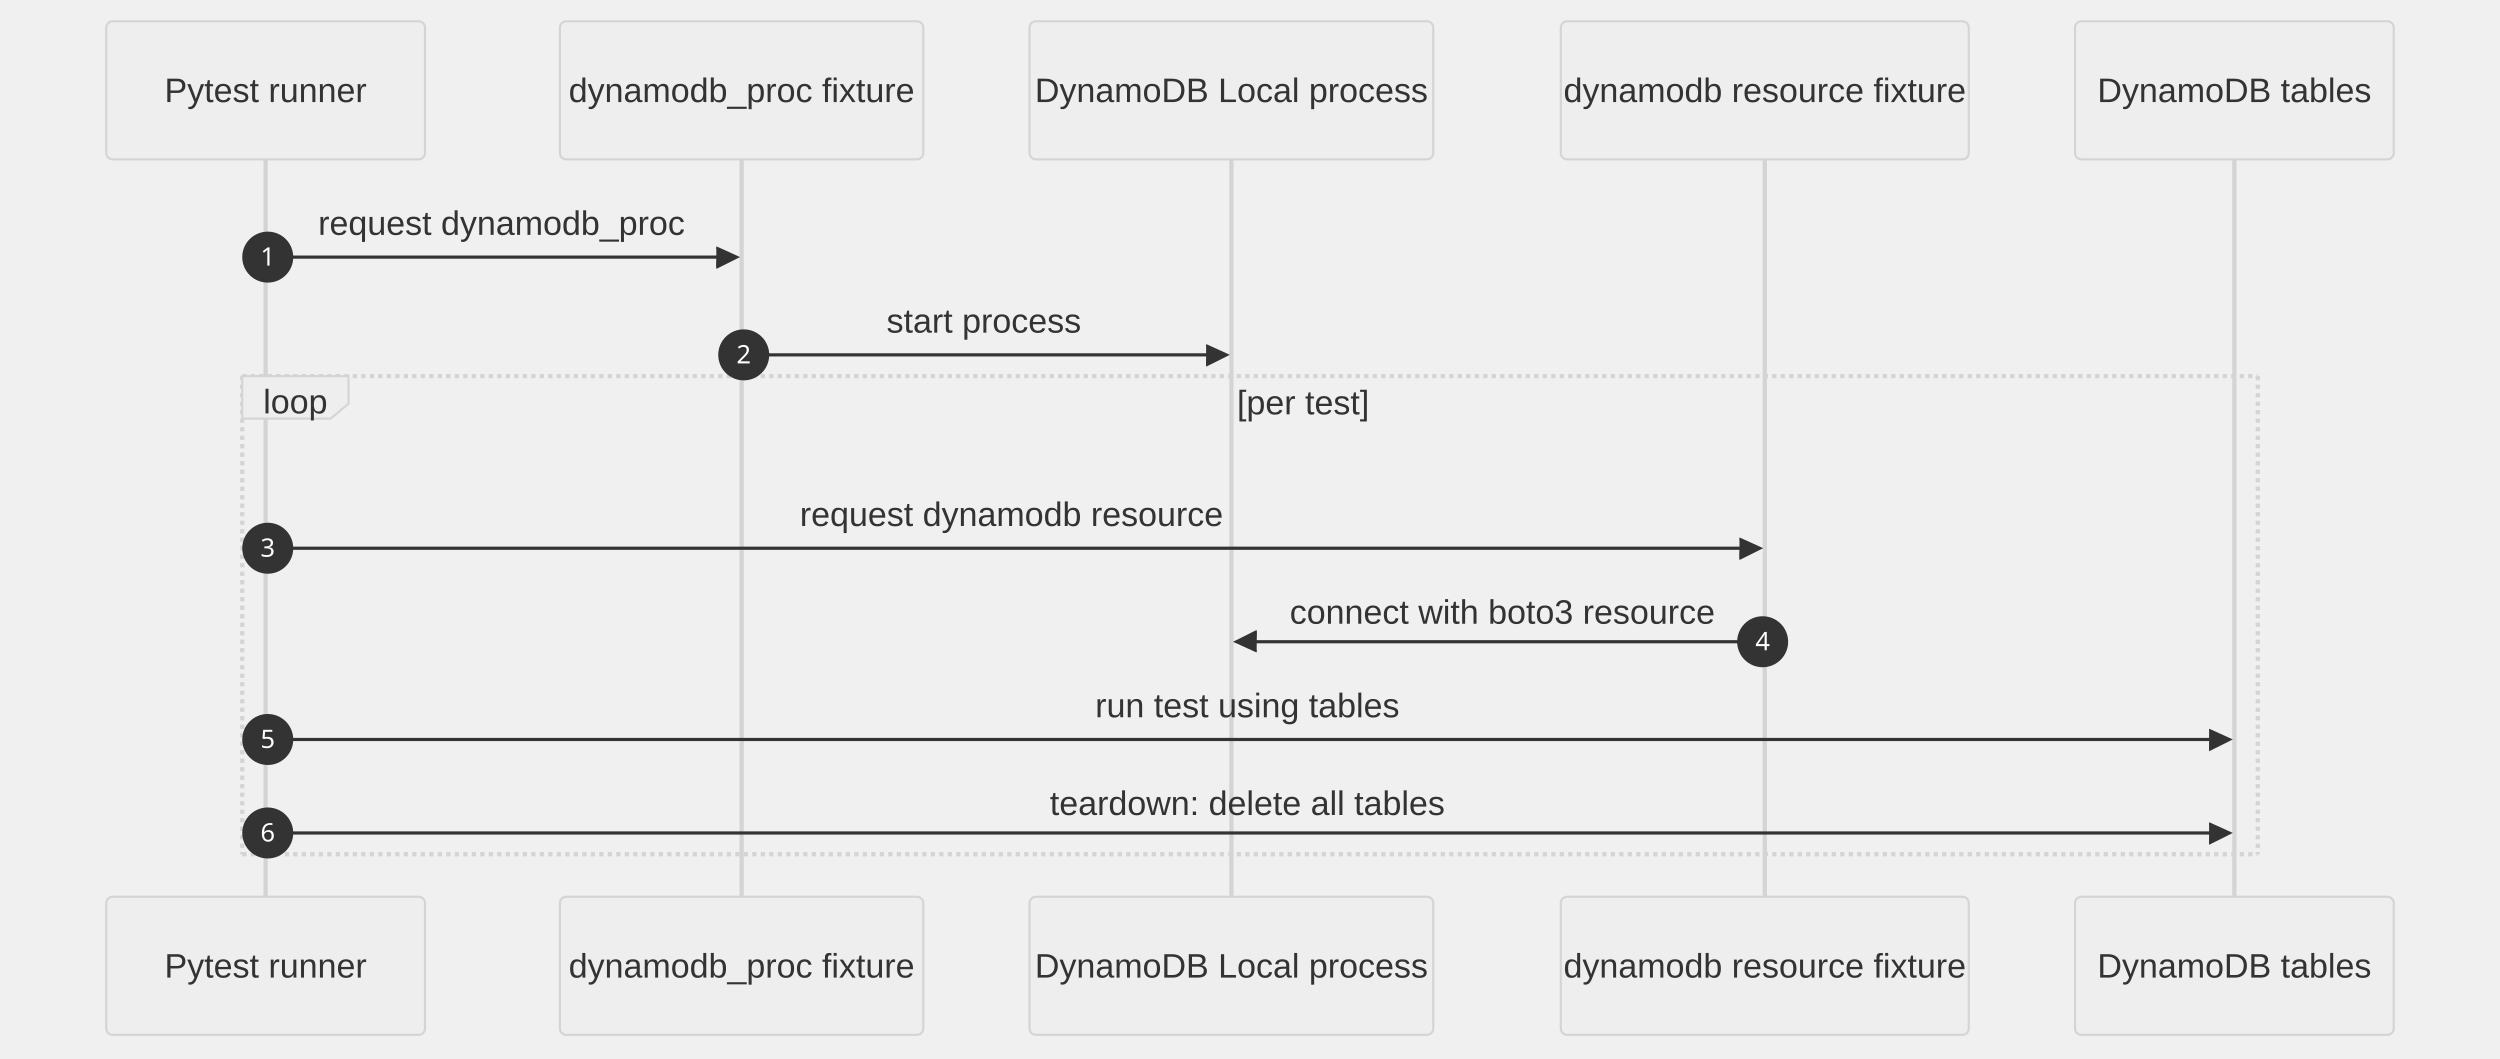
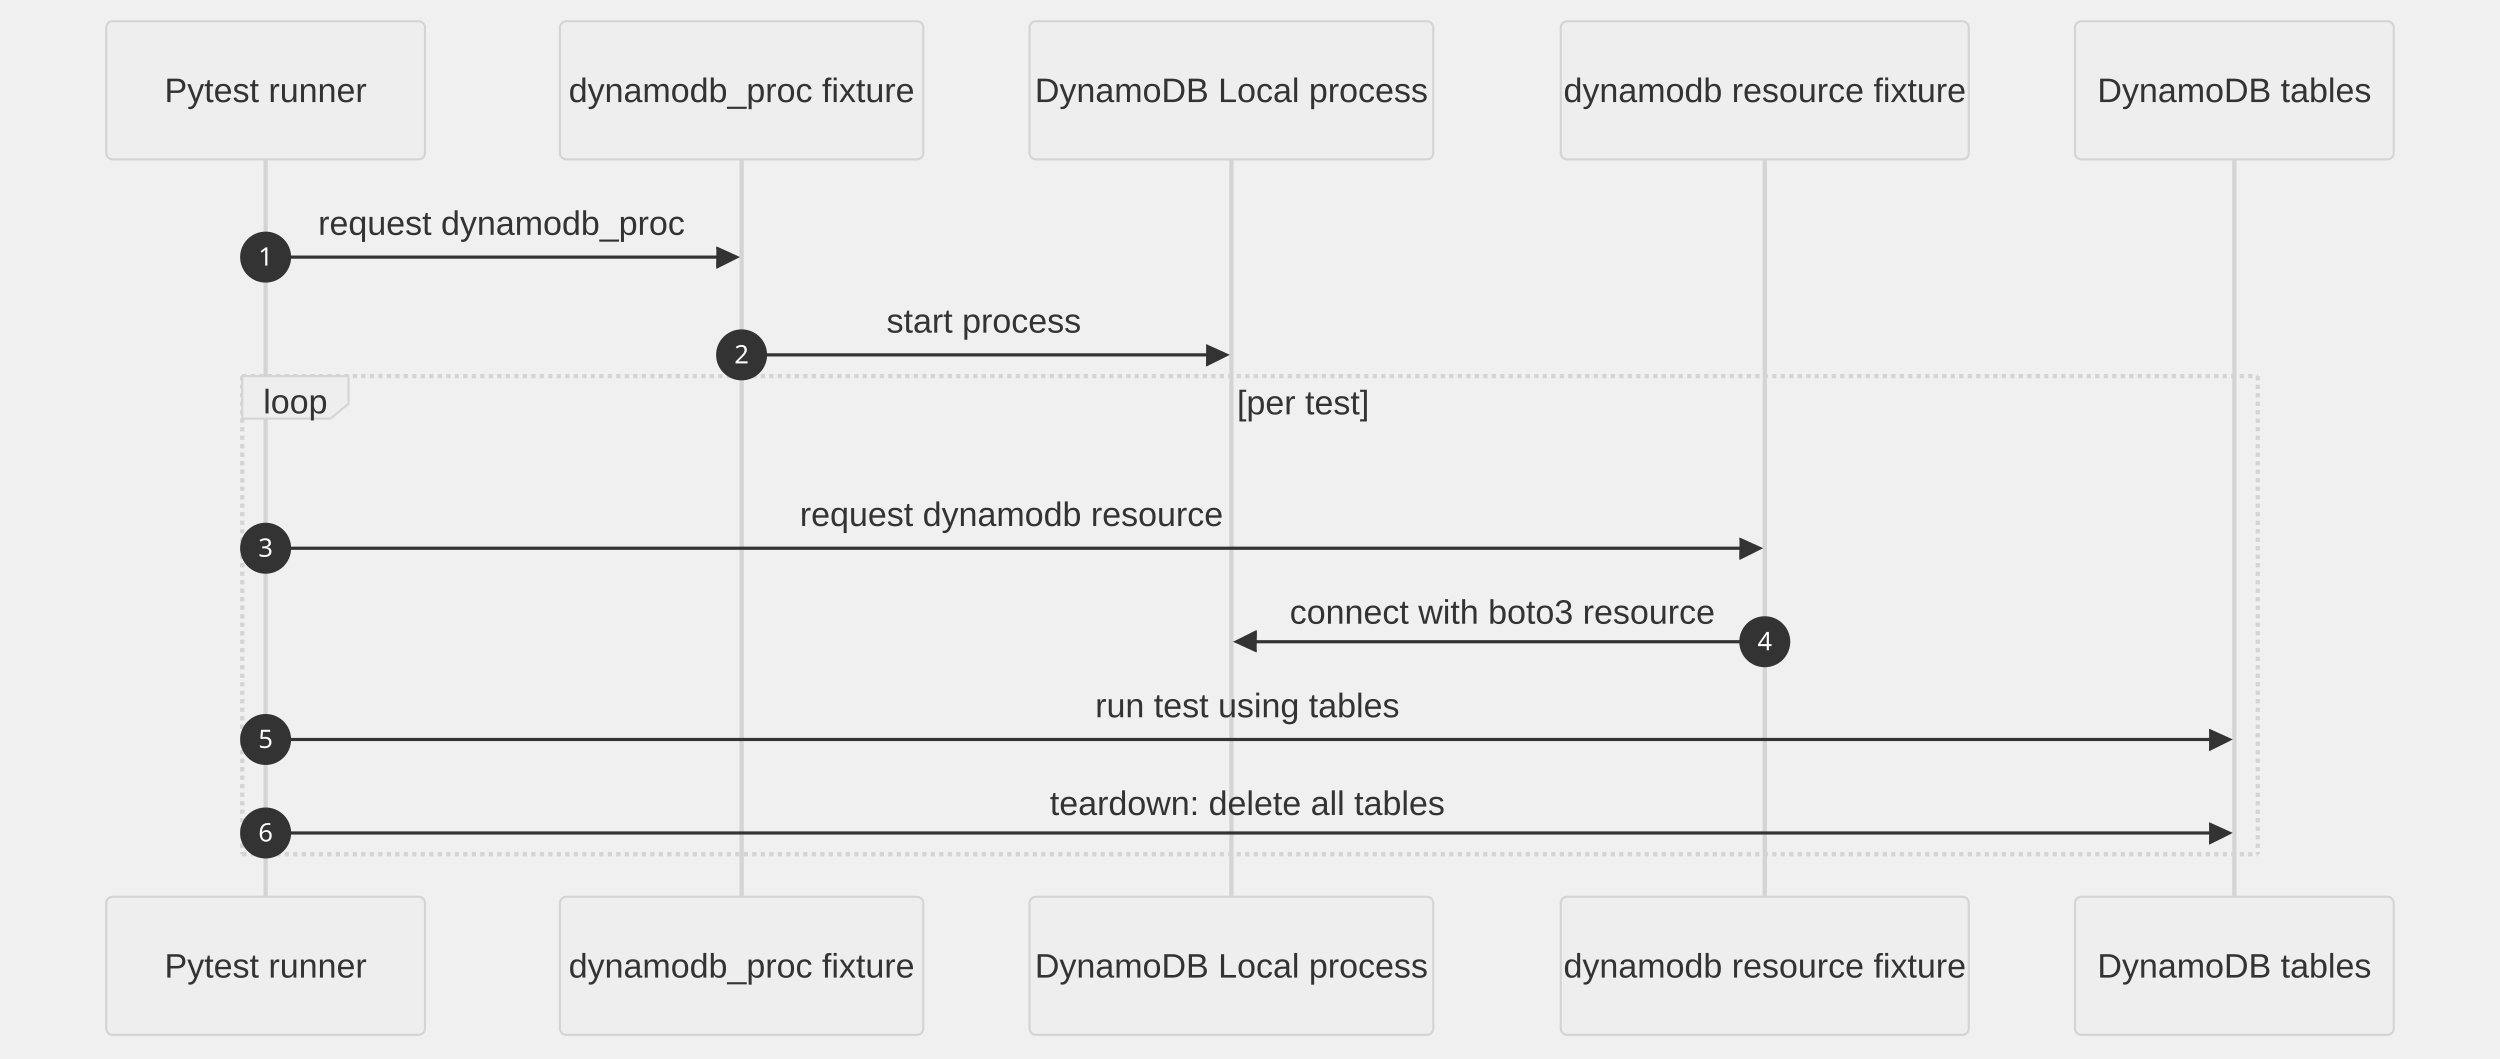
<svg xmlns="http://www.w3.org/2000/svg" id="my-svg" width="100%" style="max-width: 1176.5px; background-color: white;" viewBox="-50 -10 1176.5 498" role="graphics-document document" aria-roledescription="sequence">
  <g>
    <rect x="926.5" y="412" fill="#eaeaea" stroke="#666" width="150" height="65" name="DynamoDB" rx="3" ry="3" class="actor actor-bottom" />
    <text x="1001.5" y="444.5" dominant-baseline="central" alignment-baseline="central" class="actor actor-box" style="text-anchor: middle; font-size: 16px; font-weight: 400;">
      <tspan x="1001.5" dy="0">DynamoDB tables</tspan>
    </text>
  </g>
  <g>
    <rect x="684.5" y="412" fill="#eaeaea" stroke="#666" width="192" height="65" name="ResourceFactory" rx="3" ry="3" class="actor actor-bottom" />
    <text x="780.5" y="444.5" dominant-baseline="central" alignment-baseline="central" class="actor actor-box" style="text-anchor: middle; font-size: 16px; font-weight: 400;">
      <tspan x="780.5" dy="0">dynamodb resource fixture</tspan>
    </text>
  </g>
  <g>
    <rect x="434.5" y="412" fill="#eaeaea" stroke="#666" width="190" height="65" name="DDBProcess" rx="3" ry="3" class="actor actor-bottom" />
    <text x="529.5" y="444.5" dominant-baseline="central" alignment-baseline="central" class="actor actor-box" style="text-anchor: middle; font-size: 16px; font-weight: 400;">
      <tspan x="529.5" dy="0">DynamoDB Local process</tspan>
    </text>
  </g>
  <g>
    <rect x="213.5" y="412" fill="#eaeaea" stroke="#666" width="171" height="65" name="ProcFactory" rx="3" ry="3" class="actor actor-bottom" />
    <text x="299" y="444.5" dominant-baseline="central" alignment-baseline="central" class="actor actor-box" style="text-anchor: middle; font-size: 16px; font-weight: 400;">
      <tspan x="299" dy="0">dynamodb_proc fixture</tspan>
    </text>
  </g>
  <g>
    <rect x="0" y="412" fill="#eaeaea" stroke="#666" width="150" height="65" name="Pytest" rx="3" ry="3" class="actor actor-bottom" />
    <text x="75" y="444.5" dominant-baseline="central" alignment-baseline="central" class="actor actor-box" style="text-anchor: middle; font-size: 16px; font-weight: 400;">
      <tspan x="75" dy="0">Pytest runner</tspan>
    </text>
  </g>
  <g>
    <line id="actor4" x1="1001.5" y1="65" x2="1001.5" y2="412" class="actor-line 200" stroke-width="0.5px" stroke="#999" name="DynamoDB" />
    <g id="root-4">
      <rect x="926.5" y="0" fill="#eaeaea" stroke="#666" width="150" height="65" name="DynamoDB" rx="3" ry="3" class="actor actor-top" />
      <text x="1001.5" y="32.5" dominant-baseline="central" alignment-baseline="central" class="actor actor-box" style="text-anchor: middle; font-size: 16px; font-weight: 400;">
        <tspan x="1001.5" dy="0">DynamoDB tables</tspan>
      </text>
    </g>
  </g>
  <g>
    <line id="actor3" x1="780.5" y1="65" x2="780.5" y2="412" class="actor-line 200" stroke-width="0.5px" stroke="#999" name="ResourceFactory" />
    <g id="root-3">
      <rect x="684.5" y="0" fill="#eaeaea" stroke="#666" width="192" height="65" name="ResourceFactory" rx="3" ry="3" class="actor actor-top" />
      <text x="780.5" y="32.5" dominant-baseline="central" alignment-baseline="central" class="actor actor-box" style="text-anchor: middle; font-size: 16px; font-weight: 400;">
        <tspan x="780.5" dy="0">dynamodb resource fixture</tspan>
      </text>
    </g>
  </g>
  <g>
    <line id="actor2" x1="529.5" y1="65" x2="529.5" y2="412" class="actor-line 200" stroke-width="0.5px" stroke="#999" name="DDBProcess" />
    <g id="root-2">
      <rect x="434.5" y="0" fill="#eaeaea" stroke="#666" width="190" height="65" name="DDBProcess" rx="3" ry="3" class="actor actor-top" />
      <text x="529.5" y="32.5" dominant-baseline="central" alignment-baseline="central" class="actor actor-box" style="text-anchor: middle; font-size: 16px; font-weight: 400;">
        <tspan x="529.5" dy="0">DynamoDB Local process</tspan>
      </text>
    </g>
  </g>
  <g>
    <line id="actor1" x1="299" y1="65" x2="299" y2="412" class="actor-line 200" stroke-width="0.5px" stroke="#999" name="ProcFactory" />
    <g id="root-1">
      <rect x="213.5" y="0" fill="#eaeaea" stroke="#666" width="171" height="65" name="ProcFactory" rx="3" ry="3" class="actor actor-top" />
      <text x="299" y="32.5" dominant-baseline="central" alignment-baseline="central" class="actor actor-box" style="text-anchor: middle; font-size: 16px; font-weight: 400;">
        <tspan x="299" dy="0">dynamodb_proc fixture</tspan>
      </text>
    </g>
  </g>
  <g>
    <line id="actor0" x1="75" y1="65" x2="75" y2="412" class="actor-line 200" stroke-width="0.5px" stroke="#999" name="Pytest" />
    <g id="root-0">
      <rect x="0" y="0" fill="#eaeaea" stroke="#666" width="150" height="65" name="Pytest" rx="3" ry="3" class="actor actor-top" />
      <text x="75" y="32.5" dominant-baseline="central" alignment-baseline="central" class="actor actor-box" style="text-anchor: middle; font-size: 16px; font-weight: 400;">
        <tspan x="75" dy="0">Pytest runner</tspan>
      </text>
    </g>
  </g>
  <style>#my-svg{font-family:"trebuchet ms",verdana,arial,sans-serif;font-size:16px;fill:#000000;}@keyframes edge-animation-frame{from{stroke-dashoffset:0;}}@keyframes dash{to{stroke-dashoffset:0;}}#my-svg .edge-animation-slow{stroke-dasharray:9,5!important;stroke-dashoffset:900;animation:dash 50s linear infinite;stroke-linecap:round;}#my-svg .edge-animation-fast{stroke-dasharray:9,5!important;stroke-dashoffset:900;animation:dash 20s linear infinite;stroke-linecap:round;}#my-svg .error-icon{fill:#552222;}#my-svg .error-text{fill:#552222;stroke:#552222;}#my-svg .edge-thickness-normal{stroke-width:1px;}#my-svg .edge-thickness-thick{stroke-width:3.5px;}#my-svg .edge-pattern-solid{stroke-dasharray:0;}#my-svg .edge-thickness-invisible{stroke-width:0;fill:none;}#my-svg .edge-pattern-dashed{stroke-dasharray:3;}#my-svg .edge-pattern-dotted{stroke-dasharray:2;}#my-svg .marker{fill:#666;stroke:#666;}#my-svg .marker.cross{stroke:#666;}#my-svg svg{font-family:"trebuchet ms",verdana,arial,sans-serif;font-size:16px;}#my-svg p{margin:0;}#my-svg .actor{stroke:hsl(0, 0%, 83%);fill:#eee;}#my-svg text.actor&gt;tspan{fill:#333;stroke:none;}#my-svg .actor-line{stroke:hsl(0, 0%, 83%);}#my-svg .innerArc{stroke-width:1.5;stroke-dasharray:none;}#my-svg .messageLine0{stroke-width:1.5;stroke-dasharray:none;stroke:#333;}#my-svg .messageLine1{stroke-width:1.5;stroke-dasharray:2,2;stroke:#333;}#my-svg #arrowhead path{fill:#333;stroke:#333;}#my-svg .sequenceNumber{fill:white;}#my-svg #sequencenumber{fill:#333;}#my-svg #crosshead path{fill:#333;stroke:#333;}#my-svg .messageText{fill:#333;stroke:none;}#my-svg .labelBox{stroke:hsl(0, 0%, 83%);fill:#eee;}#my-svg .labelText,#my-svg .labelText&gt;tspan{fill:#333;stroke:none;}#my-svg .loopText,#my-svg .loopText&gt;tspan{fill:#333;stroke:none;}#my-svg .loopLine{stroke-width:2px;stroke-dasharray:2,2;stroke:hsl(0, 0%, 83%);fill:hsl(0, 0%, 83%);}#my-svg .note{stroke:#999;fill:#666;}#my-svg .noteText,#my-svg .noteText&gt;tspan{fill:#fff;stroke:none;}#my-svg .activation0{fill:#f4f4f4;stroke:#666;}#my-svg .activation1{fill:#f4f4f4;stroke:#666;}#my-svg .activation2{fill:#f4f4f4;stroke:#666;}#my-svg .actorPopupMenu{position:absolute;}#my-svg .actorPopupMenuPanel{position:absolute;fill:#eee;box-shadow:0px 8px 16px 0px rgba(0,0,0,0.2);filter:drop-shadow(3px 5px 2px rgb(0 0 0 / 0.4));}#my-svg .actor-man line{stroke:hsl(0, 0%, 83%);fill:#eee;}#my-svg .actor-man circle,#my-svg line{stroke:hsl(0, 0%, 83%);fill:#eee;stroke-width:2px;}#my-svg :root{--mermaid-font-family:"trebuchet ms",verdana,arial,sans-serif;}</style>
  <g />
  <defs>
    <symbol id="computer" width="24" height="24">
      <path transform="scale(.5)" d="M2 2v13h20v-13h-20zm18 11h-16v-9h16v9zm-10.228 6l.466-1h3.524l.467 1h-4.457zm14.228 3h-24l2-6h2.104l-1.33 4h18.45l-1.297-4h2.073l2 6zm-5-10h-14v-7h14v7z" />
    </symbol>
  </defs>
  <defs>
    <symbol id="database" fill-rule="evenodd" clip-rule="evenodd">
      <path transform="scale(.5)" d="M12.258.001l.256.004.255.005.253.008.251.01.249.012.247.015.246.016.242.019.241.02.239.023.236.024.233.027.231.028.229.031.225.032.223.034.22.036.217.038.214.04.211.041.208.043.205.045.201.046.198.048.194.05.191.051.187.053.183.054.18.056.175.057.172.059.168.06.163.061.16.063.155.064.15.066.074.033.073.033.071.034.07.034.069.035.068.035.067.035.066.035.064.036.064.036.062.036.06.036.06.037.058.037.058.037.055.038.055.038.053.038.052.038.051.039.05.039.048.039.047.039.045.04.044.04.043.04.041.04.04.041.039.041.037.041.036.041.034.041.033.042.032.042.03.042.029.042.027.042.026.043.024.043.023.043.021.043.02.043.018.044.017.043.015.044.013.044.012.044.011.045.009.044.007.045.006.045.004.045.002.045.001.045v17l-.001.045-.002.045-.004.045-.006.045-.007.045-.009.044-.011.045-.012.044-.013.044-.015.044-.017.043-.018.044-.02.043-.021.043-.023.043-.024.043-.026.043-.027.042-.029.042-.03.042-.032.042-.033.042-.034.041-.036.041-.037.041-.039.041-.04.041-.041.04-.043.04-.044.04-.045.04-.047.039-.048.039-.05.039-.051.039-.052.038-.053.038-.055.038-.055.038-.058.037-.058.037-.06.037-.06.036-.062.036-.064.036-.064.036-.066.035-.067.035-.068.035-.069.035-.07.034-.071.034-.073.033-.074.033-.15.066-.155.064-.16.063-.163.061-.168.06-.172.059-.175.057-.18.056-.183.054-.187.053-.191.051-.194.05-.198.048-.201.046-.205.045-.208.043-.211.041-.214.04-.217.038-.22.036-.223.034-.225.032-.229.031-.231.028-.233.027-.236.024-.239.023-.241.02-.242.019-.246.016-.247.015-.249.012-.251.01-.253.008-.255.005-.256.004-.258.001-.258-.001-.256-.004-.255-.005-.253-.008-.251-.01-.249-.012-.247-.015-.245-.016-.243-.019-.241-.02-.238-.023-.236-.024-.234-.027-.231-.028-.228-.031-.226-.032-.223-.034-.22-.036-.217-.038-.214-.04-.211-.041-.208-.043-.204-.045-.201-.046-.198-.048-.195-.05-.19-.051-.187-.053-.184-.054-.179-.056-.176-.057-.172-.059-.167-.06-.164-.061-.159-.063-.155-.064-.151-.066-.074-.033-.072-.033-.072-.034-.07-.034-.069-.035-.068-.035-.067-.035-.066-.035-.064-.036-.063-.036-.062-.036-.061-.036-.06-.037-.058-.037-.057-.037-.056-.038-.055-.038-.053-.038-.052-.038-.051-.039-.049-.039-.049-.039-.046-.039-.046-.04-.044-.04-.043-.04-.041-.04-.04-.041-.039-.041-.037-.041-.036-.041-.034-.041-.033-.042-.032-.042-.03-.042-.029-.042-.027-.042-.026-.043-.024-.043-.023-.043-.021-.043-.02-.043-.018-.044-.017-.043-.015-.044-.013-.044-.012-.044-.011-.045-.009-.044-.007-.045-.006-.045-.004-.045-.002-.045-.001-.045v-17l.001-.045.002-.045.004-.045.006-.045.007-.045.009-.044.011-.045.012-.044.013-.044.015-.044.017-.043.018-.044.02-.043.021-.043.023-.043.024-.043.026-.043.027-.042.029-.042.03-.042.032-.042.033-.042.034-.041.036-.041.037-.041.039-.041.04-.041.041-.04.043-.04.044-.04.046-.04.046-.039.049-.039.049-.039.051-.039.052-.038.053-.038.055-.038.056-.038.057-.037.058-.037.06-.037.061-.036.062-.036.063-.036.064-.036.066-.035.067-.035.068-.035.069-.035.07-.034.072-.034.072-.033.074-.033.151-.066.155-.064.159-.063.164-.061.167-.06.172-.059.176-.057.179-.056.184-.054.187-.053.19-.051.195-.05.198-.048.201-.046.204-.045.208-.043.211-.041.214-.04.217-.038.22-.036.223-.034.226-.032.228-.031.231-.028.234-.027.236-.024.238-.023.241-.02.243-.019.245-.016.247-.015.249-.012.251-.01.253-.008.255-.005.256-.004.258-.001.258.001zm-9.258 20.499v.01l.001.021.003.021.004.022.005.021.006.022.007.022.009.023.01.022.011.023.012.023.013.023.015.023.016.024.017.023.018.024.019.024.021.024.022.025.023.024.024.025.052.049.056.05.061.051.066.051.07.051.075.051.079.052.084.052.088.052.092.052.097.052.102.051.105.052.11.052.114.051.119.051.123.051.127.05.131.05.135.05.139.048.144.049.147.047.152.047.155.047.16.045.163.045.167.043.171.043.176.041.178.041.183.039.187.039.19.037.194.035.197.035.202.033.204.031.209.03.212.029.216.027.219.025.222.024.226.021.23.02.233.018.236.016.24.015.243.012.246.01.249.008.253.005.256.004.259.001.26-.001.257-.004.254-.005.25-.008.247-.011.244-.012.241-.014.237-.016.233-.018.231-.021.226-.021.224-.024.22-.026.216-.027.212-.028.21-.031.205-.031.202-.034.198-.034.194-.036.191-.037.187-.039.183-.04.179-.04.175-.042.172-.043.168-.044.163-.045.16-.046.155-.046.152-.047.148-.048.143-.049.139-.049.136-.05.131-.05.126-.05.123-.051.118-.052.114-.051.11-.052.106-.052.101-.052.096-.052.092-.052.088-.053.083-.051.079-.052.074-.052.07-.051.065-.051.06-.051.056-.05.051-.05.023-.024.023-.025.021-.024.02-.024.019-.024.018-.024.017-.024.015-.023.014-.024.013-.023.012-.023.01-.023.01-.022.008-.022.006-.022.006-.022.004-.022.004-.021.001-.021.001-.021v-4.127l-.077.055-.08.053-.083.054-.085.053-.087.052-.09.052-.093.051-.095.05-.097.05-.1.049-.102.049-.105.048-.106.047-.109.047-.111.046-.114.045-.115.045-.118.044-.12.043-.122.042-.124.042-.126.041-.128.04-.13.04-.132.038-.134.038-.135.037-.138.037-.139.035-.142.035-.143.034-.144.033-.147.032-.148.031-.15.03-.151.03-.153.029-.154.027-.156.027-.158.026-.159.025-.161.024-.162.023-.163.022-.165.021-.166.02-.167.019-.169.018-.169.017-.171.016-.173.015-.173.014-.175.013-.175.012-.177.011-.178.01-.179.008-.179.008-.181.006-.182.005-.182.004-.184.003-.184.002h-.37l-.184-.002-.184-.003-.182-.004-.182-.005-.181-.006-.179-.008-.179-.008-.178-.01-.176-.011-.176-.012-.175-.013-.173-.014-.172-.015-.171-.016-.17-.017-.169-.018-.167-.019-.166-.02-.165-.021-.163-.022-.162-.023-.161-.024-.159-.025-.157-.026-.156-.027-.155-.027-.153-.029-.151-.03-.15-.03-.148-.031-.146-.032-.145-.033-.143-.034-.141-.035-.14-.035-.137-.037-.136-.037-.134-.038-.132-.038-.13-.04-.128-.04-.126-.041-.124-.042-.122-.042-.12-.044-.117-.043-.116-.045-.113-.045-.112-.046-.109-.047-.106-.047-.105-.048-.102-.049-.1-.049-.097-.05-.095-.05-.093-.052-.09-.051-.087-.052-.085-.053-.083-.054-.08-.054-.077-.054v4.127zm0-5.654v.011l.001.021.003.021.004.021.005.022.006.022.007.022.009.022.01.022.011.023.012.023.013.023.015.024.016.023.017.024.018.024.019.024.021.024.022.024.023.025.024.024.052.05.056.05.061.05.066.051.07.051.075.052.079.051.084.052.088.052.092.052.097.052.102.052.105.052.11.051.114.051.119.052.123.05.127.051.131.05.135.049.139.049.144.048.147.048.152.047.155.046.16.045.163.045.167.044.171.042.176.042.178.04.183.04.187.038.19.037.194.036.197.034.202.033.204.032.209.03.212.028.216.027.219.025.222.024.226.022.23.02.233.018.236.016.24.014.243.012.246.01.249.008.253.006.256.003.259.001.26-.001.257-.003.254-.006.25-.008.247-.01.244-.012.241-.015.237-.016.233-.018.231-.02.226-.022.224-.024.22-.025.216-.027.212-.029.21-.03.205-.032.202-.033.198-.035.194-.036.191-.037.187-.039.183-.039.179-.041.175-.042.172-.043.168-.044.163-.045.16-.045.155-.047.152-.047.148-.048.143-.048.139-.05.136-.049.131-.05.126-.051.123-.051.118-.051.114-.052.11-.052.106-.052.101-.052.096-.052.092-.052.088-.052.083-.052.079-.052.074-.051.07-.052.065-.051.06-.05.056-.051.051-.049.023-.025.023-.024.021-.025.02-.024.019-.024.018-.024.017-.024.015-.023.014-.023.013-.024.012-.022.01-.023.01-.023.008-.022.006-.022.006-.022.004-.021.004-.022.001-.021.001-.021v-4.139l-.077.054-.08.054-.083.054-.085.052-.087.053-.09.051-.093.051-.095.051-.097.05-.1.049-.102.049-.105.048-.106.047-.109.047-.111.046-.114.045-.115.044-.118.044-.12.044-.122.042-.124.042-.126.041-.128.04-.13.039-.132.039-.134.038-.135.037-.138.036-.139.036-.142.035-.143.033-.144.033-.147.033-.148.031-.15.03-.151.03-.153.028-.154.028-.156.027-.158.026-.159.025-.161.024-.162.023-.163.022-.165.021-.166.02-.167.019-.169.018-.169.017-.171.016-.173.015-.173.014-.175.013-.175.012-.177.011-.178.009-.179.009-.179.007-.181.007-.182.005-.182.004-.184.003-.184.002h-.37l-.184-.002-.184-.003-.182-.004-.182-.005-.181-.007-.179-.007-.179-.009-.178-.009-.176-.011-.176-.012-.175-.013-.173-.014-.172-.015-.171-.016-.17-.017-.169-.018-.167-.019-.166-.02-.165-.021-.163-.022-.162-.023-.161-.024-.159-.025-.157-.026-.156-.027-.155-.028-.153-.028-.151-.03-.15-.03-.148-.031-.146-.033-.145-.033-.143-.033-.141-.035-.14-.036-.137-.036-.136-.037-.134-.038-.132-.039-.13-.039-.128-.04-.126-.041-.124-.042-.122-.043-.12-.043-.117-.044-.116-.044-.113-.046-.112-.046-.109-.046-.106-.047-.105-.048-.102-.049-.1-.049-.097-.05-.095-.051-.093-.051-.09-.051-.087-.053-.085-.052-.083-.054-.08-.054-.077-.054v4.139zm0-5.666v.011l.001.02.003.022.004.021.005.022.006.021.007.022.009.023.01.022.011.023.012.023.013.023.015.023.016.024.017.024.018.023.019.024.021.025.022.024.023.024.024.025.052.05.056.05.061.05.066.051.07.051.075.052.079.051.084.052.088.052.092.052.097.052.102.052.105.051.11.052.114.051.119.051.123.051.127.05.131.05.135.05.139.049.144.048.147.048.152.047.155.046.16.045.163.045.167.043.171.043.176.042.178.04.183.04.187.038.19.037.194.036.197.034.202.033.204.032.209.03.212.028.216.027.219.025.222.024.226.021.23.02.233.018.236.017.24.014.243.012.246.01.249.008.253.006.256.003.259.001.26-.001.257-.003.254-.006.25-.008.247-.01.244-.013.241-.014.237-.016.233-.018.231-.02.226-.022.224-.024.22-.025.216-.027.212-.029.21-.03.205-.032.202-.033.198-.035.194-.036.191-.037.187-.039.183-.039.179-.041.175-.042.172-.043.168-.044.163-.045.16-.045.155-.047.152-.047.148-.048.143-.049.139-.049.136-.049.131-.051.126-.05.123-.051.118-.052.114-.051.11-.052.106-.052.101-.052.096-.052.092-.052.088-.052.083-.052.079-.052.074-.052.07-.051.065-.051.06-.051.056-.05.051-.049.023-.025.023-.025.021-.024.02-.024.019-.024.018-.024.017-.024.015-.023.014-.024.013-.023.012-.023.01-.022.01-.023.008-.022.006-.022.006-.022.004-.022.004-.021.001-.021.001-.021v-4.153l-.077.054-.08.054-.083.053-.085.053-.087.053-.09.051-.093.051-.095.051-.097.05-.1.049-.102.048-.105.048-.106.048-.109.046-.111.046-.114.046-.115.044-.118.044-.12.043-.122.043-.124.042-.126.041-.128.04-.13.039-.132.039-.134.038-.135.037-.138.036-.139.036-.142.034-.143.034-.144.033-.147.032-.148.032-.15.03-.151.03-.153.028-.154.028-.156.027-.158.026-.159.024-.161.024-.162.023-.163.023-.165.021-.166.02-.167.019-.169.018-.169.017-.171.016-.173.015-.173.014-.175.013-.175.012-.177.01-.178.01-.179.009-.179.007-.181.006-.182.006-.182.004-.184.003-.184.001-.185.001-.185-.001-.184-.001-.184-.003-.182-.004-.182-.006-.181-.006-.179-.007-.179-.009-.178-.01-.176-.01-.176-.012-.175-.013-.173-.014-.172-.015-.171-.016-.17-.017-.169-.018-.167-.019-.166-.02-.165-.021-.163-.023-.162-.023-.161-.024-.159-.024-.157-.026-.156-.027-.155-.028-.153-.028-.151-.03-.15-.03-.148-.032-.146-.032-.145-.033-.143-.034-.141-.034-.14-.036-.137-.036-.136-.037-.134-.038-.132-.039-.13-.039-.128-.041-.126-.041-.124-.041-.122-.043-.12-.043-.117-.044-.116-.044-.113-.046-.112-.046-.109-.046-.106-.048-.105-.048-.102-.048-.1-.05-.097-.049-.095-.051-.093-.051-.09-.052-.087-.052-.085-.053-.083-.053-.08-.054-.077-.054v4.153zm8.74-8.179l-.257.004-.254.005-.25.008-.247.011-.244.012-.241.014-.237.016-.233.018-.231.021-.226.022-.224.023-.22.026-.216.027-.212.028-.21.031-.205.032-.202.033-.198.034-.194.036-.191.038-.187.038-.183.04-.179.041-.175.042-.172.043-.168.043-.163.045-.16.046-.155.046-.152.048-.148.048-.143.048-.139.049-.136.05-.131.05-.126.051-.123.051-.118.051-.114.052-.11.052-.106.052-.101.052-.096.052-.092.052-.088.052-.083.052-.079.052-.074.051-.07.052-.065.051-.06.05-.056.05-.051.05-.023.025-.023.024-.021.024-.02.025-.019.024-.018.024-.017.023-.015.024-.014.023-.013.023-.012.023-.01.023-.01.022-.008.022-.006.023-.006.021-.004.022-.004.021-.001.021-.001.021.001.021.001.021.004.021.004.022.006.021.006.023.008.022.01.022.01.023.012.023.013.023.014.023.015.024.017.023.018.024.019.024.02.025.021.024.023.024.023.025.051.05.056.05.06.05.065.051.07.052.074.051.079.052.083.052.088.052.092.052.096.052.101.052.106.052.11.052.114.052.118.051.123.051.126.051.131.05.136.05.139.049.143.048.148.048.152.048.155.046.16.046.163.045.168.043.172.043.175.042.179.041.183.04.187.038.191.038.194.036.198.034.202.033.205.032.21.031.212.028.216.027.22.026.224.023.226.022.231.021.233.018.237.016.241.014.244.012.247.011.25.008.254.005.257.004.26.001.26-.001.257-.004.254-.005.25-.008.247-.011.244-.012.241-.014.237-.016.233-.018.231-.021.226-.022.224-.023.22-.026.216-.027.212-.028.21-.031.205-.032.202-.033.198-.034.194-.036.191-.038.187-.038.183-.04.179-.041.175-.042.172-.043.168-.043.163-.045.16-.046.155-.046.152-.048.148-.048.143-.048.139-.049.136-.05.131-.05.126-.051.123-.051.118-.051.114-.052.11-.052.106-.052.101-.052.096-.052.092-.052.088-.052.083-.052.079-.052.074-.051.07-.052.065-.051.06-.05.056-.05.051-.05.023-.025.023-.024.021-.024.02-.025.019-.024.018-.024.017-.023.015-.024.014-.023.013-.023.012-.023.01-.023.01-.022.008-.022.006-.023.006-.021.004-.022.004-.021.001-.021.001-.021-.001-.021-.001-.021-.004-.021-.004-.022-.006-.021-.006-.023-.008-.022-.01-.022-.01-.023-.012-.023-.013-.023-.014-.023-.015-.024-.017-.023-.018-.024-.019-.024-.02-.025-.021-.024-.023-.024-.023-.025-.051-.05-.056-.05-.06-.05-.065-.051-.07-.052-.074-.051-.079-.052-.083-.052-.088-.052-.092-.052-.096-.052-.101-.052-.106-.052-.11-.052-.114-.052-.118-.051-.123-.051-.126-.051-.131-.05-.136-.05-.139-.049-.143-.048-.148-.048-.152-.048-.155-.046-.16-.046-.163-.045-.168-.043-.172-.043-.175-.042-.179-.041-.183-.04-.187-.038-.191-.038-.194-.036-.198-.034-.202-.033-.205-.032-.21-.031-.212-.028-.216-.027-.22-.026-.224-.023-.226-.022-.231-.021-.233-.018-.237-.016-.241-.014-.244-.012-.247-.011-.25-.008-.254-.005-.257-.004-.26-.001-.26.001z" />
    </symbol>
  </defs>
  <defs>
    <symbol id="clock" width="24" height="24">
      <path transform="scale(.5)" d="M12 2c5.514 0 10 4.486 10 10s-4.486 10-10 10-10-4.486-10-10 4.486-10 10-10zm0-2c-6.627 0-12 5.373-12 12s5.373 12 12 12 12-5.373 12-12-5.373-12-12-12zm5.848 12.459c.202.038.202.333.001.372-1.907.361-6.045 1.111-6.547 1.111-.719 0-1.301-.582-1.301-1.301 0-.512.77-5.447 1.125-7.445.034-.192.312-.181.343.014l.985 6.238 5.394 1.011z" />
    </symbol>
  </defs>
  <defs>
    <marker id="arrowhead" refX="7.9" refY="5" markerUnits="userSpaceOnUse" markerWidth="12" markerHeight="12" orient="auto-start-reverse">
      <path d="M -1 0 L 10 5 L 0 10 z" />
    </marker>
  </defs>
  <defs>
    <marker id="crosshead" markerWidth="15" markerHeight="8" orient="auto" refX="4" refY="4.5">
      <path fill="none" stroke="#000000" stroke-width="1pt" d="M 1,2 L 6,7 M 6,2 L 1,7" style="stroke-dasharray: 0, 0;" />
    </marker>
  </defs>
  <defs>
    <marker id="filled-head" refX="15.5" refY="7" markerWidth="20" markerHeight="28" orient="auto">
      <path d="M 18,7 L9,13 L14,7 L9,1 Z" />
    </marker>
  </defs>
  <defs>
    <marker id="sequencenumber" refX="15" refY="15" markerWidth="60" markerHeight="40" orient="auto">
      <circle cx="15" cy="15" r="6" />
    </marker>
  </defs>
+   <defs>
+     <marker id="solidTopArrowHead" refX="7.9" refY="7.25" markerUnits="userSpaceOnUse" markerWidth="12" markerHeight="12" orient="auto-start-reverse">
+       <path d="M 0 0 L 10 8 L 0 8 z" />
+     </marker>
+   </defs>
+   <defs>
+     <marker id="solidBottomArrowHead" refX="7.9" refY="0.75" markerUnits="userSpaceOnUse" markerWidth="12" markerHeight="12" orient="auto-start-reverse">
+       <path d="M 0 0 L 10 0 L 0 8 z" />
+     </marker>
+   </defs>
+   <defs>
+     <marker id="stickTopArrowHead" refX="7.5" refY="7" markerUnits="userSpaceOnUse" markerWidth="12" markerHeight="12" orient="auto-start-reverse">
+       <path d="M 0 0 L 7 7" stroke="black" stroke-width="1.5" fill="none" />
+     </marker>
+   </defs>
+   <defs>
+     <marker id="stickBottomArrowHead" refX="7.5" refY="0" markerUnits="userSpaceOnUse" markerWidth="12" markerHeight="12" orient="auto-start-reverse">
+       <path d="M 0 7 L 7 0" stroke="black" stroke-width="1.5" fill="none" />
+     </marker>
+   </defs>
  <g>
    <line x1="64" y1="167" x2="1012.5" y2="167" class="loopLine" />
    <line x1="1012.5" y1="167" x2="1012.5" y2="392" class="loopLine" />
    <line x1="64" y1="392" x2="1012.5" y2="392" class="loopLine" />
    <line x1="64" y1="167" x2="64" y2="392" class="loopLine" />
    <polygon points="64,167 114,167 114,180 105.6,187 64,187" class="labelBox" />
    <text x="89" y="180" text-anchor="middle" dominant-baseline="middle" alignment-baseline="middle" class="labelText" style="font-size: 16px; font-weight: 400;">loop</text>
    <text x="563.25" y="185" text-anchor="middle" class="loopText" style="font-size: 16px; font-weight: 400;">
      <tspan x="563.25">[per test]</tspan>
    </text>
  </g>
  <text x="186" y="80" text-anchor="middle" dominant-baseline="middle" alignment-baseline="middle" class="messageText" dy="1em" style="font-size: 16px; font-weight: 400;">request dynamodb_proc</text>
-   <line x1="76" y1="111" x2="295" y2="111" class="messageLine0" stroke-width="2" stroke="none" marker-end="url(#arrowhead)" style="fill: none;" />
-   <line x1="76" y1="111" x2="76" y2="111" stroke-width="0" marker-start="url(#sequencenumber)" />
-   <text x="76" y="115" font-family="sans-serif" font-size="12px" text-anchor="middle" class="sequenceNumber">1</text>
+   <line x1="82" y1="111" x2="295" y2="111" class="messageLine0" stroke-width="2" stroke="none" marker-end="url(#arrowhead)" style="fill: none;" />
+   <line x1="75" y1="111" x2="75" y2="111" stroke-width="0" marker-start="url(#sequencenumber)" />
+   <text x="75" y="115" font-family="sans-serif" font-size="12px" text-anchor="middle" class="sequenceNumber">1</text>
  <text x="413" y="126" text-anchor="middle" dominant-baseline="middle" alignment-baseline="middle" class="messageText" dy="1em" style="font-size: 16px; font-weight: 400;">start process</text>
-   <line x1="300" y1="157" x2="525.5" y2="157" class="messageLine0" stroke-width="2" stroke="none" marker-end="url(#arrowhead)" style="fill: none;" />
-   <line x1="300" y1="157" x2="300" y2="157" stroke-width="0" marker-start="url(#sequencenumber)" />
-   <text x="300" y="161" font-family="sans-serif" font-size="12px" text-anchor="middle" class="sequenceNumber">2</text>
+   <line x1="306" y1="157" x2="525.5" y2="157" class="messageLine0" stroke-width="2" stroke="none" marker-end="url(#arrowhead)" style="fill: none;" />
+   <line x1="299" y1="157" x2="299" y2="157" stroke-width="0" marker-start="url(#sequencenumber)" />
+   <text x="299" y="161" font-family="sans-serif" font-size="12px" text-anchor="middle" class="sequenceNumber">2</text>
  <text x="426" y="217" text-anchor="middle" dominant-baseline="middle" alignment-baseline="middle" class="messageText" dy="1em" style="font-size: 16px; font-weight: 400;">request dynamodb resource</text>
-   <line x1="76" y1="248" x2="776.5" y2="248" class="messageLine0" stroke-width="2" stroke="none" marker-end="url(#arrowhead)" style="fill: none;" />
-   <line x1="76" y1="248" x2="76" y2="248" stroke-width="0" marker-start="url(#sequencenumber)" />
-   <text x="76" y="252" font-family="sans-serif" font-size="12px" text-anchor="middle" class="sequenceNumber">3</text>
+   <line x1="82" y1="248" x2="776.5" y2="248" class="messageLine0" stroke-width="2" stroke="none" marker-end="url(#arrowhead)" style="fill: none;" />
+   <line x1="75" y1="248" x2="75" y2="248" stroke-width="0" marker-start="url(#sequencenumber)" />
+   <text x="75" y="252" font-family="sans-serif" font-size="12px" text-anchor="middle" class="sequenceNumber">3</text>
  <text x="657" y="263" text-anchor="middle" dominant-baseline="middle" alignment-baseline="middle" class="messageText" dy="1em" style="font-size: 16px; font-weight: 400;">connect with boto3 resource</text>
-   <line x1="779.5" y1="292" x2="533.5" y2="292" class="messageLine0" stroke-width="2" stroke="none" marker-end="url(#arrowhead)" style="fill: none;" />
-   <line x1="779.5" y1="292" x2="779.5" y2="292" stroke-width="0" marker-start="url(#sequencenumber)" />
-   <text x="779.5" y="296" font-family="sans-serif" font-size="12px" text-anchor="middle" class="sequenceNumber">4</text>
+   <line x1="785.5" y1="292" x2="533.5" y2="292" class="messageLine0" stroke-width="2" stroke="none" marker-end="url(#arrowhead)" style="fill: none;" />
+   <line x1="780.5" y1="292" x2="780.5" y2="292" stroke-width="0" marker-start="url(#sequencenumber)" />
+   <text x="780.5" y="296" font-family="sans-serif" font-size="12px" text-anchor="middle" class="sequenceNumber">4</text>
  <text x="537" y="307" text-anchor="middle" dominant-baseline="middle" alignment-baseline="middle" class="messageText" dy="1em" style="font-size: 16px; font-weight: 400;">run test using tables</text>
-   <line x1="76" y1="338" x2="997.5" y2="338" class="messageLine0" stroke-width="2" stroke="none" marker-end="url(#arrowhead)" style="fill: none;" />
-   <line x1="76" y1="338" x2="76" y2="338" stroke-width="0" marker-start="url(#sequencenumber)" />
-   <text x="76" y="342" font-family="sans-serif" font-size="12px" text-anchor="middle" class="sequenceNumber">5</text>
+   <line x1="82" y1="338" x2="997.5" y2="338" class="messageLine0" stroke-width="2" stroke="none" marker-end="url(#arrowhead)" style="fill: none;" />
+   <line x1="75" y1="338" x2="75" y2="338" stroke-width="0" marker-start="url(#sequencenumber)" />
+   <text x="75" y="342" font-family="sans-serif" font-size="12px" text-anchor="middle" class="sequenceNumber">5</text>
  <text x="537" y="353" text-anchor="middle" dominant-baseline="middle" alignment-baseline="middle" class="messageText" dy="1em" style="font-size: 16px; font-weight: 400;">teardown: delete all tables</text>
-   <line x1="76" y1="382" x2="997.5" y2="382" class="messageLine0" stroke-width="2" stroke="none" marker-end="url(#arrowhead)" style="fill: none;" />
-   <line x1="76" y1="382" x2="76" y2="382" stroke-width="0" marker-start="url(#sequencenumber)" />
-   <text x="76" y="386" font-family="sans-serif" font-size="12px" text-anchor="middle" class="sequenceNumber">6</text>
+   <line x1="82" y1="382" x2="997.5" y2="382" class="messageLine0" stroke-width="2" stroke="none" marker-end="url(#arrowhead)" style="fill: none;" />
+   <line x1="75" y1="382" x2="75" y2="382" stroke-width="0" marker-start="url(#sequencenumber)" />
+   <text x="75" y="386" font-family="sans-serif" font-size="12px" text-anchor="middle" class="sequenceNumber">6</text>
</svg>
